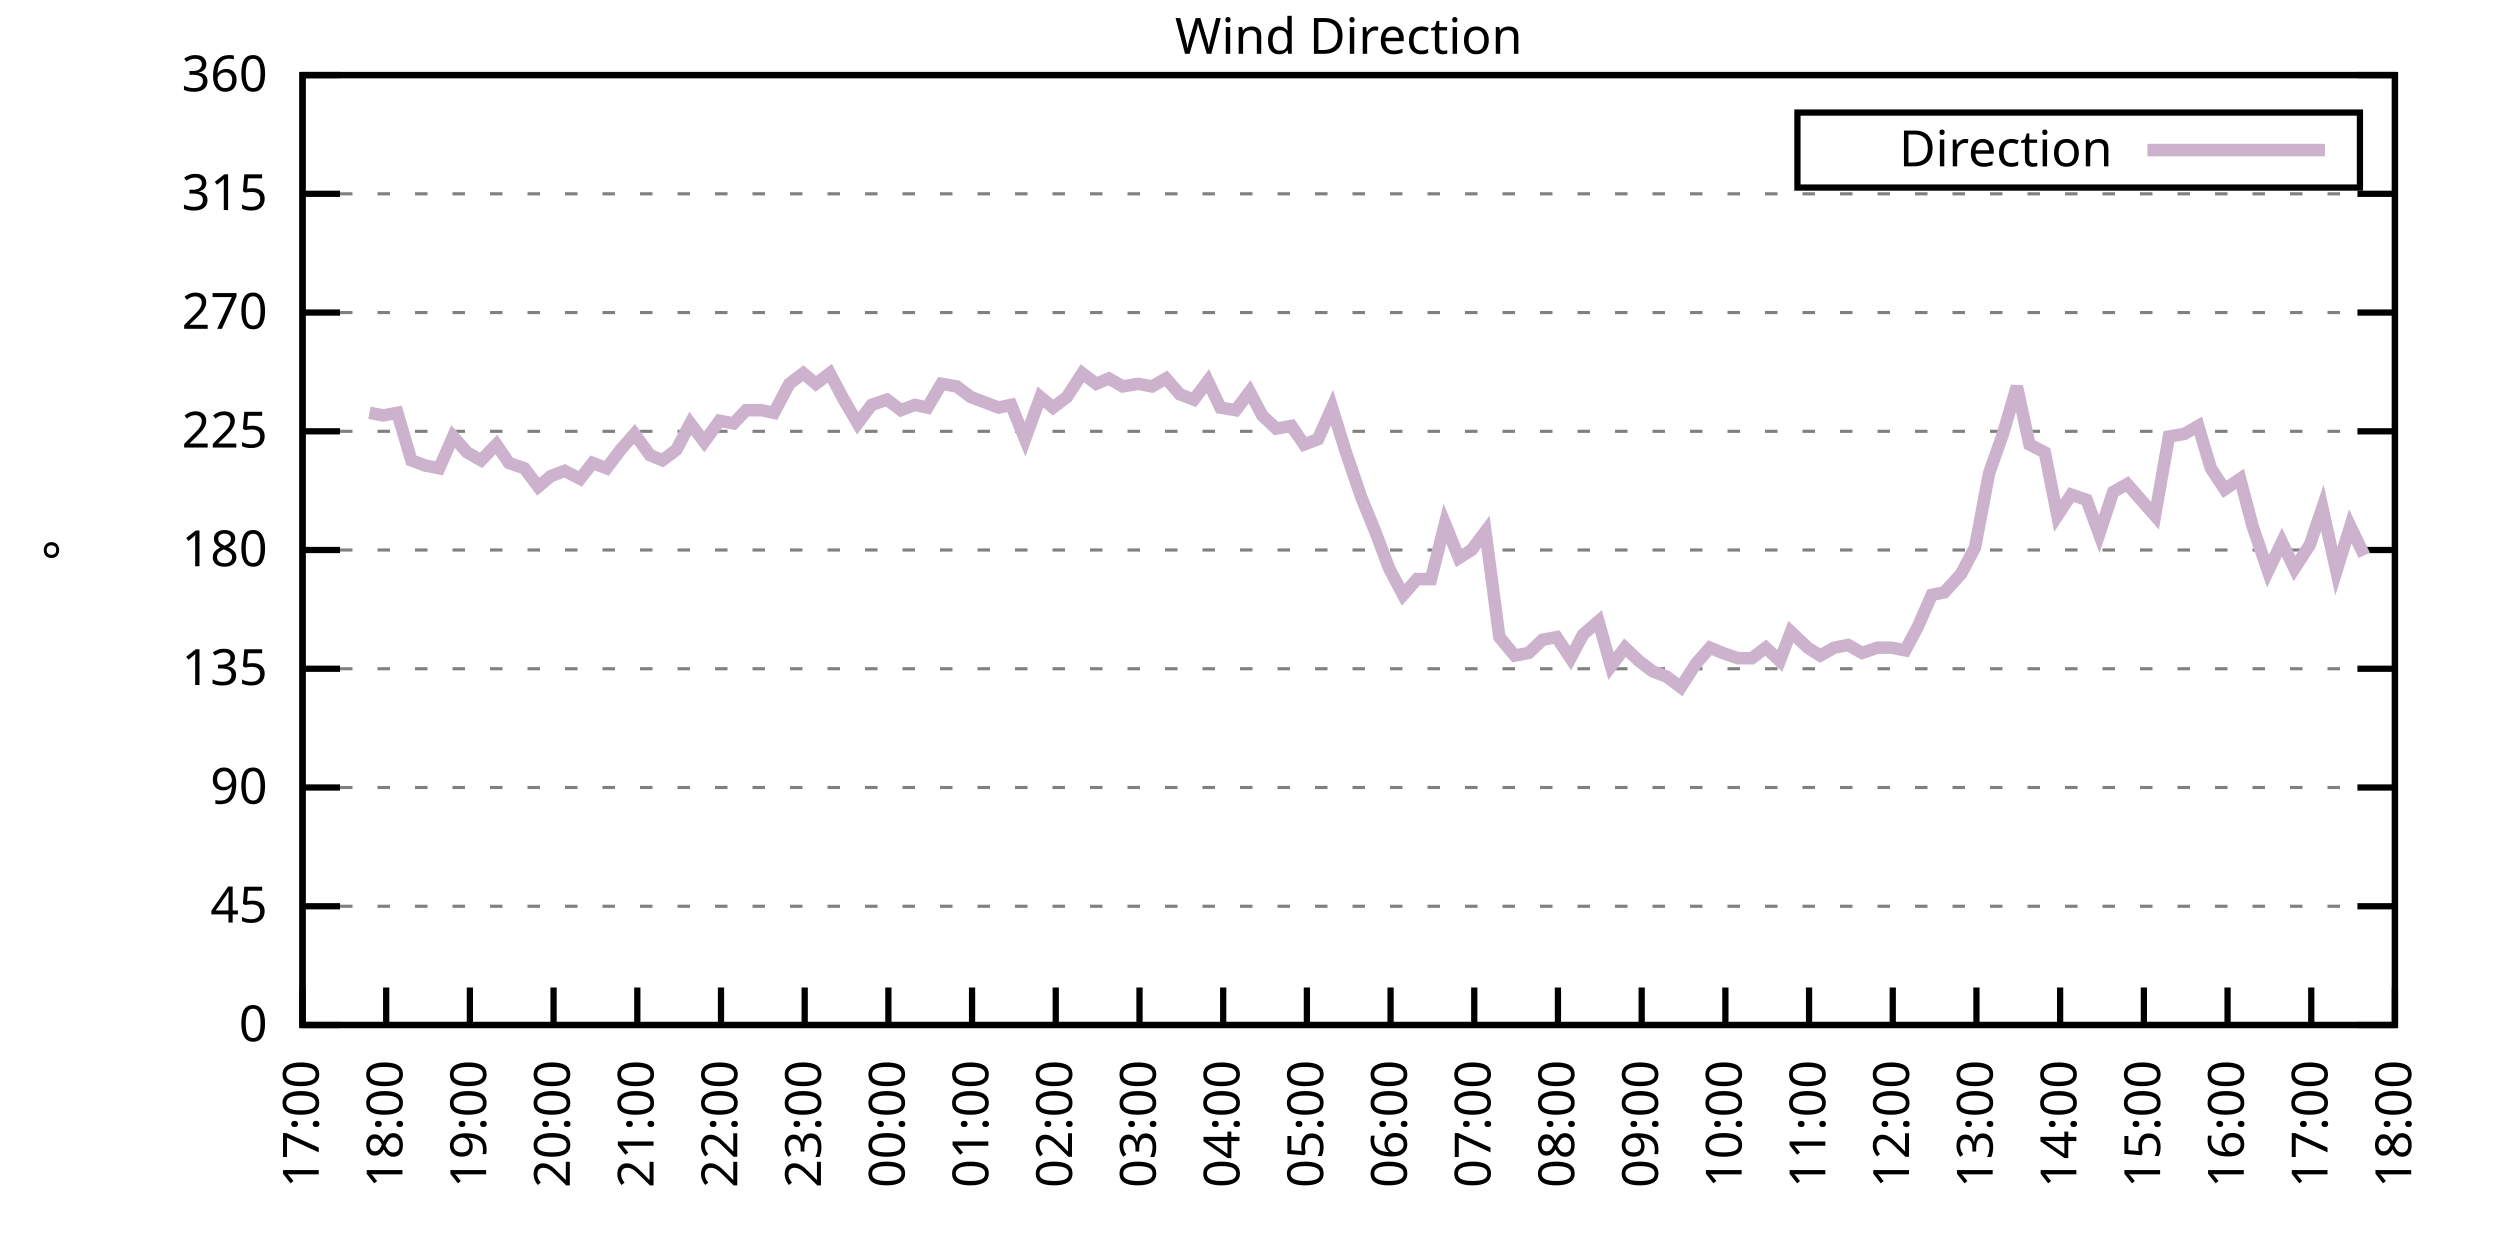
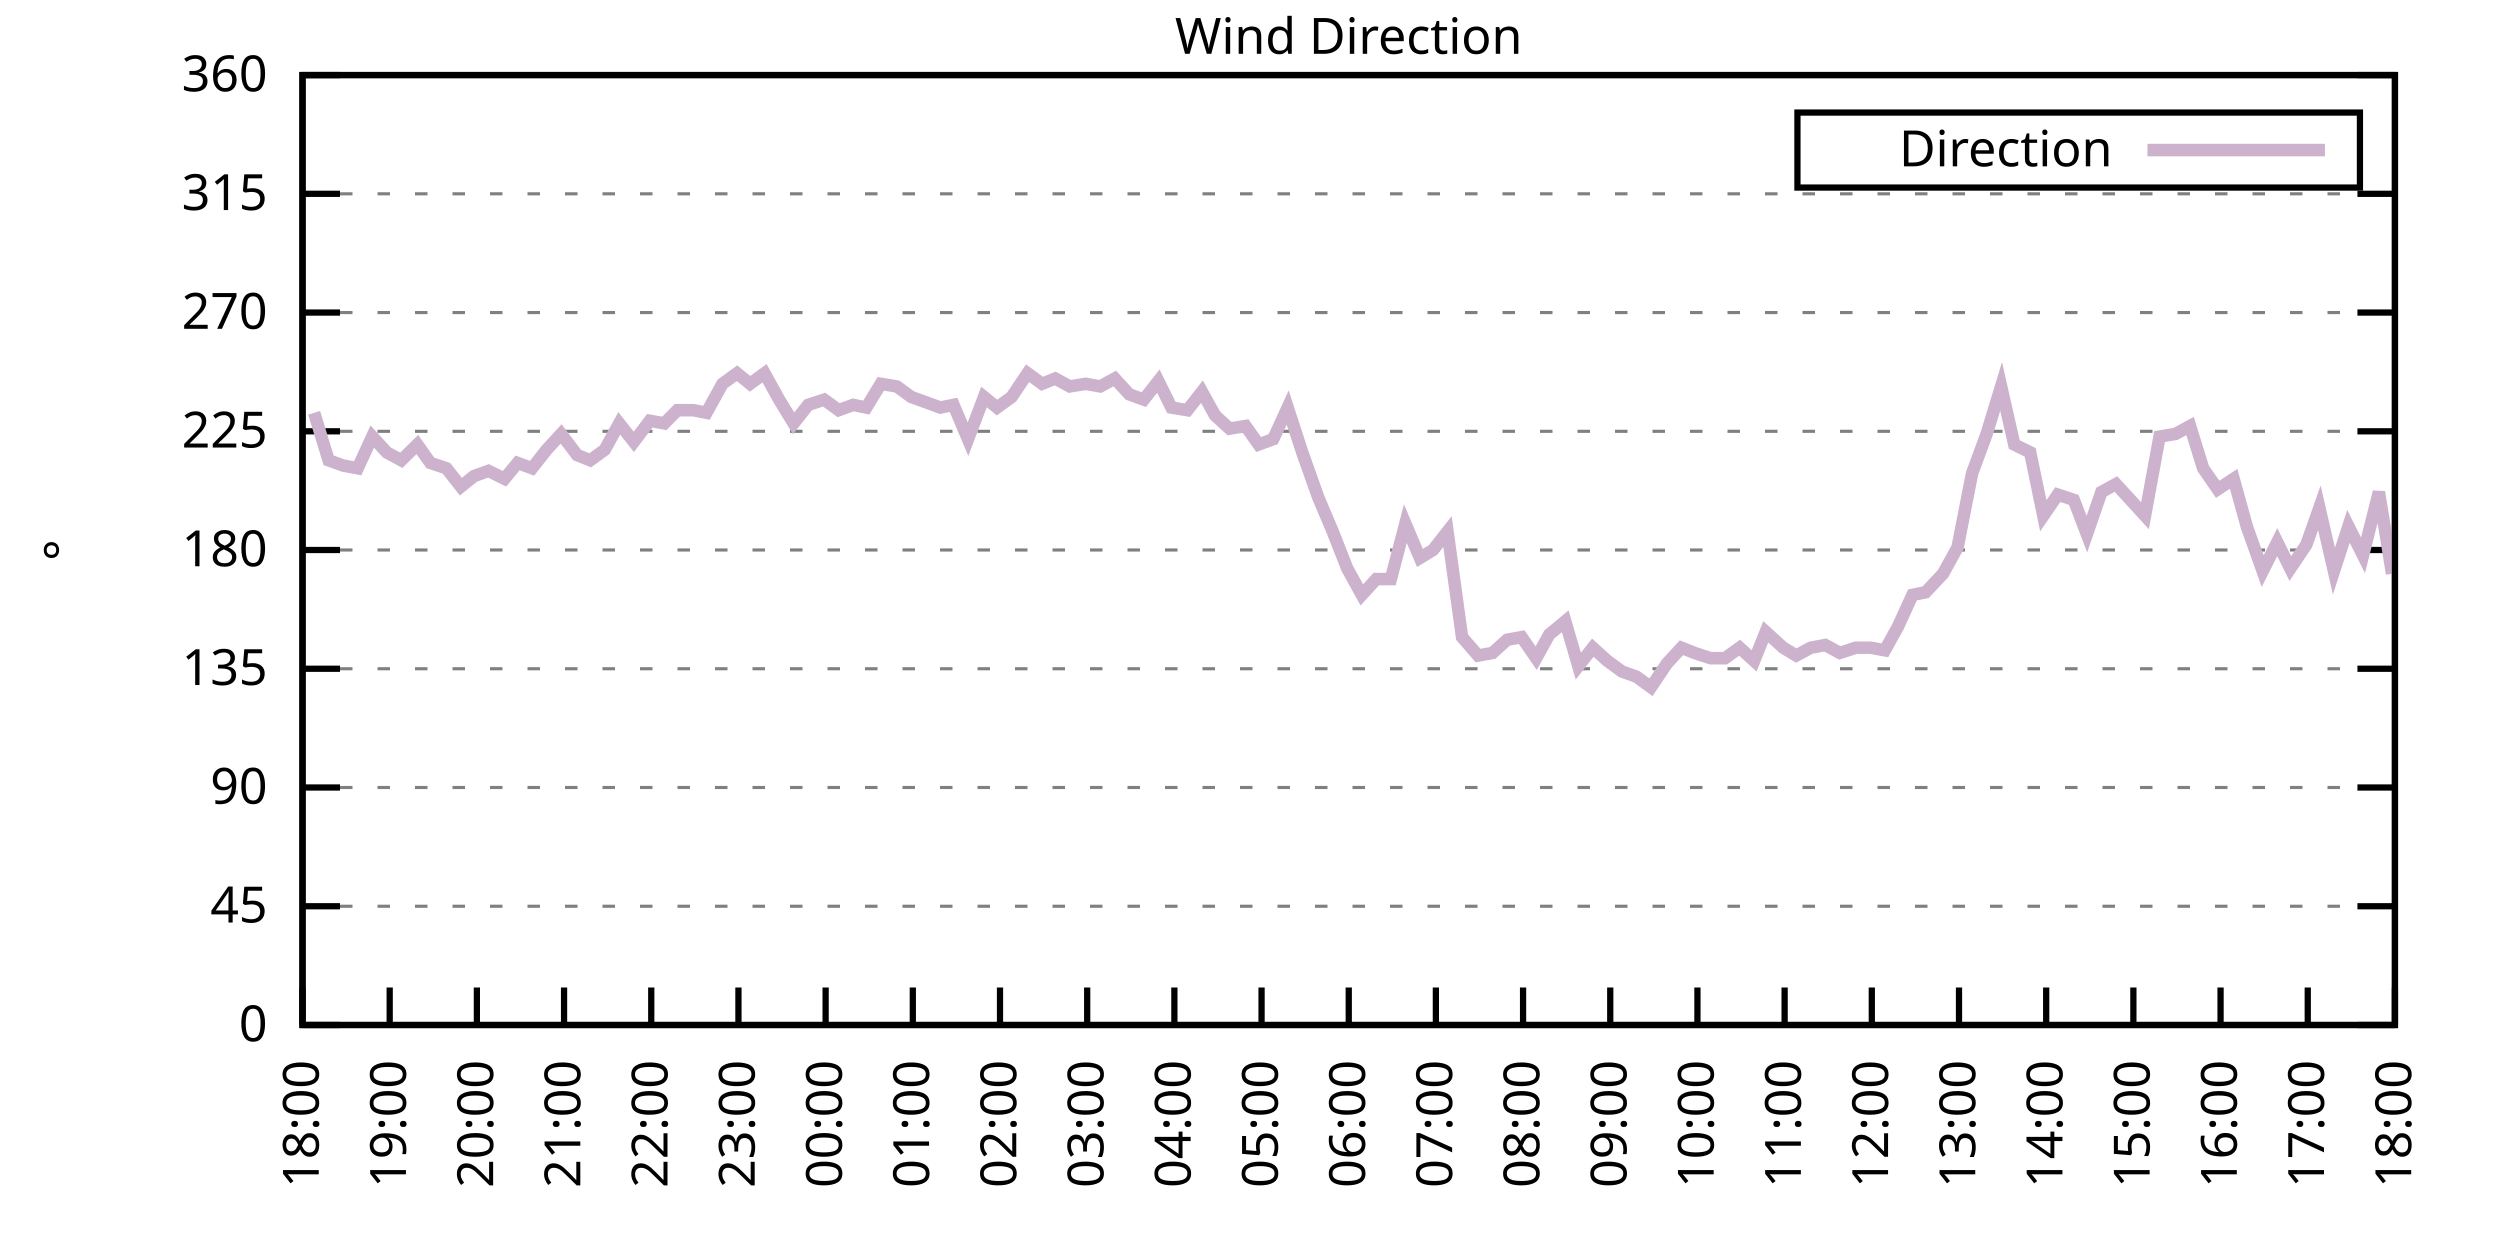
<svg xmlns="http://www.w3.org/2000/svg" xmlns:xlink="http://www.w3.org/1999/xlink" width="400" height="200" viewBox="0 0 400 200">
  <g id="gnuplot_canvas">
    <rect x="0" y="0" width="400" height="200" fill="none" />
    <defs>
      <circle id="gpDot" r="0.5" stroke-width="0.5" stroke="currentColor" />
      <path id="gpPt0" stroke-width="0.333" stroke="currentColor" d="M-1,0 h2 M0,-1 v2" />
      <path id="gpPt1" stroke-width="0.333" stroke="currentColor" d="M-1,-1 L1,1 M1,-1 L-1,1" />
      <path id="gpPt2" stroke-width="0.333" stroke="currentColor" d="M-1,0 L1,0 M0,-1 L0,1 M-1,-1 L1,1 M-1,1 L1,-1" />
      <rect id="gpPt3" stroke-width="0.333" stroke="currentColor" x="-1" y="-1" width="2" height="2" />
      <rect id="gpPt4" stroke-width="0.333" stroke="currentColor" fill="currentColor" x="-1" y="-1" width="2" height="2" />
      <circle id="gpPt5" stroke-width="0.333" stroke="currentColor" cx="0" cy="0" r="1" />
      <use xlink:href="#gpPt5" id="gpPt6" fill="currentColor" stroke="none" />
      <path id="gpPt7" stroke-width="0.333" stroke="currentColor" d="M0,-1.33 L-1.33,0.67 L1.33,0.67 z" />
      <use xlink:href="#gpPt7" id="gpPt8" fill="currentColor" stroke="none" />
      <use xlink:href="#gpPt7" id="gpPt9" stroke="currentColor" transform="rotate(180)" />
      <use xlink:href="#gpPt9" id="gpPt10" fill="currentColor" stroke="none" />
      <use xlink:href="#gpPt3" id="gpPt11" stroke="currentColor" transform="rotate(45)" />
      <use xlink:href="#gpPt11" id="gpPt12" fill="currentColor" stroke="none" />
      <path id="gpPt13" stroke-width="0.333" stroke="currentColor" d="M0,1.330 L1.265,0.411 L0.782,-1.067 L-0.782,-1.076 L-1.265,0.411 z" />
      <use xlink:href="#gpPt13" id="gpPt14" fill="currentColor" stroke="none" />
      <filter id="textbox" filterUnits="objectBoundingBox" x="0" y="0" height="1" width="1">
        <feFlood flood-color="white" flood-opacity="1" result="bgnd" />
        <feComposite in="SourceGraphic" in2="bgnd" operator="atop" />
      </filter>
      <filter id="greybox" filterUnits="objectBoundingBox" x="0" y="0" height="1" width="1">
        <feFlood flood-color="lightgrey" flood-opacity="1" result="grey" />
        <feComposite in="SourceGraphic" in2="grey" operator="atop" />
      </filter>
    </defs>
    <g fill="none" color="white" stroke="currentColor" stroke-width="1.00" stroke-linecap="butt" stroke-linejoin="miter">
</g>
    <g fill="none" color="black" stroke="currentColor" stroke-width="1.00" stroke-linecap="butt" stroke-linejoin="miter">
      <g stroke="none" shape-rendering="crispEdges">
        <polygon fill="rgb(255, 255, 255)" points="48.40,164.00 383.18,164.00 383.18,12.02 48.40,12.02 " />
      </g>
    </g>
    <g fill="none" color="black" stroke="currentColor" stroke-width="1.00" stroke-linecap="butt" stroke-linejoin="miter">
</g>
    <g fill="none" color="black" stroke="black" stroke-width="0.50" stroke-linecap="butt" stroke-linejoin="miter">
</g>
    <g fill="none" color="gray" stroke="currentColor" stroke-width="0.50" stroke-linecap="butt" stroke-linejoin="miter">
      <path stroke="gray" stroke-dasharray="2,4" class="gridline" d="M48.40,164.00 L383.19,164.00  " />
    </g>
    <g fill="none" color="gray" stroke="gray" stroke-width="1.00" stroke-linecap="butt" stroke-linejoin="miter">
</g>
    <g fill="none" color="black" stroke="currentColor" stroke-width="1.00" stroke-linecap="butt" stroke-linejoin="miter">
      <path stroke="black" d="M48.40,164.00 L54.40,164.00 M383.19,164.00 L377.19,164.00  " />
      <g transform="translate(42.80,166.60)" stroke="none" fill="black" font-family="Sans" font-size="8.00" text-anchor="end">
        <text>
          <tspan font-family="Sans"> 0</tspan>
        </text>
      </g>
    </g>
    <g fill="none" color="black" stroke="currentColor" stroke-width="1.00" stroke-linecap="butt" stroke-linejoin="miter">
</g>
    <g fill="none" color="black" stroke="black" stroke-width="0.50" stroke-linecap="butt" stroke-linejoin="miter">
</g>
    <g fill="none" color="gray" stroke="currentColor" stroke-width="0.50" stroke-linecap="butt" stroke-linejoin="miter">
      <path stroke="gray" stroke-dasharray="2,4" class="gridline" d="M48.40,145.00 L383.19,145.00  " />
    </g>
    <g fill="none" color="gray" stroke="gray" stroke-width="1.00" stroke-linecap="butt" stroke-linejoin="miter">
</g>
    <g fill="none" color="black" stroke="currentColor" stroke-width="1.00" stroke-linecap="butt" stroke-linejoin="miter">
      <path stroke="black" d="M48.40,145.00 L54.40,145.00 M383.19,145.00 L377.19,145.00  " />
      <g transform="translate(42.80,147.60)" stroke="none" fill="black" font-family="Sans" font-size="8.00" text-anchor="end">
        <text>
          <tspan font-family="Sans"> 45</tspan>
        </text>
      </g>
    </g>
    <g fill="none" color="black" stroke="currentColor" stroke-width="1.00" stroke-linecap="butt" stroke-linejoin="miter">
</g>
    <g fill="none" color="black" stroke="black" stroke-width="0.50" stroke-linecap="butt" stroke-linejoin="miter">
</g>
    <g fill="none" color="gray" stroke="currentColor" stroke-width="0.50" stroke-linecap="butt" stroke-linejoin="miter">
      <path stroke="gray" stroke-dasharray="2,4" class="gridline" d="M48.40,126.00 L383.19,126.00  " />
    </g>
    <g fill="none" color="gray" stroke="gray" stroke-width="1.00" stroke-linecap="butt" stroke-linejoin="miter">
</g>
    <g fill="none" color="black" stroke="currentColor" stroke-width="1.00" stroke-linecap="butt" stroke-linejoin="miter">
      <path stroke="black" d="M48.40,126.00 L54.40,126.00 M383.19,126.00 L377.19,126.00  " />
      <g transform="translate(42.80,128.60)" stroke="none" fill="black" font-family="Sans" font-size="8.00" text-anchor="end">
        <text>
          <tspan font-family="Sans"> 90</tspan>
        </text>
      </g>
    </g>
    <g fill="none" color="black" stroke="currentColor" stroke-width="1.00" stroke-linecap="butt" stroke-linejoin="miter">
</g>
    <g fill="none" color="black" stroke="black" stroke-width="0.50" stroke-linecap="butt" stroke-linejoin="miter">
</g>
    <g fill="none" color="gray" stroke="currentColor" stroke-width="0.50" stroke-linecap="butt" stroke-linejoin="miter">
      <path stroke="gray" stroke-dasharray="2,4" class="gridline" d="M48.40,107.00 L383.19,107.00  " />
    </g>
    <g fill="none" color="gray" stroke="gray" stroke-width="1.00" stroke-linecap="butt" stroke-linejoin="miter">
</g>
    <g fill="none" color="black" stroke="currentColor" stroke-width="1.00" stroke-linecap="butt" stroke-linejoin="miter">
      <path stroke="black" d="M48.40,107.00 L54.40,107.00 M383.19,107.00 L377.19,107.00  " />
      <g transform="translate(42.80,109.60)" stroke="none" fill="black" font-family="Sans" font-size="8.00" text-anchor="end">
        <text>
          <tspan font-family="Sans"> 135</tspan>
        </text>
      </g>
    </g>
    <g fill="none" color="black" stroke="currentColor" stroke-width="1.00" stroke-linecap="butt" stroke-linejoin="miter">
</g>
    <g fill="none" color="black" stroke="black" stroke-width="0.50" stroke-linecap="butt" stroke-linejoin="miter">
</g>
    <g fill="none" color="gray" stroke="currentColor" stroke-width="0.50" stroke-linecap="butt" stroke-linejoin="miter">
      <path stroke="gray" stroke-dasharray="2,4" class="gridline" d="M48.40,88.00 L383.19,88.00  " />
    </g>
    <g fill="none" color="gray" stroke="gray" stroke-width="1.00" stroke-linecap="butt" stroke-linejoin="miter">
</g>
    <g fill="none" color="black" stroke="currentColor" stroke-width="1.00" stroke-linecap="butt" stroke-linejoin="miter">
      <path stroke="black" d="M48.40,88.00 L54.40,88.00 M383.19,88.00 L377.19,88.00  " />
      <g transform="translate(42.80,90.60)" stroke="none" fill="black" font-family="Sans" font-size="8.00" text-anchor="end">
        <text>
          <tspan font-family="Sans"> 180</tspan>
        </text>
      </g>
    </g>
    <g fill="none" color="black" stroke="currentColor" stroke-width="1.00" stroke-linecap="butt" stroke-linejoin="miter">
</g>
    <g fill="none" color="black" stroke="black" stroke-width="0.50" stroke-linecap="butt" stroke-linejoin="miter">
</g>
    <g fill="none" color="gray" stroke="currentColor" stroke-width="0.50" stroke-linecap="butt" stroke-linejoin="miter">
      <path stroke="gray" stroke-dasharray="2,4" class="gridline" d="M48.40,69.01 L383.19,69.01  " />
    </g>
    <g fill="none" color="gray" stroke="gray" stroke-width="1.00" stroke-linecap="butt" stroke-linejoin="miter">
</g>
    <g fill="none" color="black" stroke="currentColor" stroke-width="1.00" stroke-linecap="butt" stroke-linejoin="miter">
      <path stroke="black" d="M48.40,69.01 L54.40,69.01 M383.19,69.01 L377.19,69.01  " />
      <g transform="translate(42.80,71.61)" stroke="none" fill="black" font-family="Sans" font-size="8.00" text-anchor="end">
        <text>
          <tspan font-family="Sans"> 225</tspan>
        </text>
      </g>
    </g>
    <g fill="none" color="black" stroke="currentColor" stroke-width="1.00" stroke-linecap="butt" stroke-linejoin="miter">
</g>
    <g fill="none" color="black" stroke="black" stroke-width="0.50" stroke-linecap="butt" stroke-linejoin="miter">
</g>
    <g fill="none" color="gray" stroke="currentColor" stroke-width="0.50" stroke-linecap="butt" stroke-linejoin="miter">
      <path stroke="gray" stroke-dasharray="2,4" class="gridline" d="M48.40,50.01 L383.19,50.01  " />
    </g>
    <g fill="none" color="gray" stroke="gray" stroke-width="1.00" stroke-linecap="butt" stroke-linejoin="miter">
</g>
    <g fill="none" color="black" stroke="currentColor" stroke-width="1.00" stroke-linecap="butt" stroke-linejoin="miter">
      <path stroke="black" d="M48.40,50.01 L54.40,50.01 M383.19,50.01 L377.19,50.01  " />
      <g transform="translate(42.80,52.61)" stroke="none" fill="black" font-family="Sans" font-size="8.00" text-anchor="end">
        <text>
          <tspan font-family="Sans"> 270</tspan>
        </text>
      </g>
    </g>
    <g fill="none" color="black" stroke="currentColor" stroke-width="1.00" stroke-linecap="butt" stroke-linejoin="miter">
</g>
    <g fill="none" color="black" stroke="black" stroke-width="0.50" stroke-linecap="butt" stroke-linejoin="miter">
</g>
    <g fill="none" color="gray" stroke="currentColor" stroke-width="0.50" stroke-linecap="butt" stroke-linejoin="miter">
      <path stroke="gray" stroke-dasharray="2,4" class="gridline" d="M48.40,31.01 L383.19,31.01  " />
    </g>
    <g fill="none" color="gray" stroke="gray" stroke-width="1.00" stroke-linecap="butt" stroke-linejoin="miter">
</g>
    <g fill="none" color="black" stroke="currentColor" stroke-width="1.00" stroke-linecap="butt" stroke-linejoin="miter">
      <path stroke="black" d="M48.40,31.01 L54.40,31.01 M383.19,31.01 L377.19,31.01  " />
      <g transform="translate(42.80,33.61)" stroke="none" fill="black" font-family="Sans" font-size="8.00" text-anchor="end">
        <text>
          <tspan font-family="Sans"> 315</tspan>
        </text>
      </g>
    </g>
    <g fill="none" color="black" stroke="currentColor" stroke-width="1.00" stroke-linecap="butt" stroke-linejoin="miter">
</g>
    <g fill="none" color="black" stroke="black" stroke-width="0.50" stroke-linecap="butt" stroke-linejoin="miter">
</g>
    <g fill="none" color="gray" stroke="currentColor" stroke-width="0.50" stroke-linecap="butt" stroke-linejoin="miter">
      <path stroke="gray" stroke-dasharray="2,4" class="gridline" d="M48.40,12.01 L383.19,12.01  " />
    </g>
    <g fill="none" color="gray" stroke="gray" stroke-width="1.00" stroke-linecap="butt" stroke-linejoin="miter">
</g>
    <g fill="none" color="black" stroke="currentColor" stroke-width="1.00" stroke-linecap="butt" stroke-linejoin="miter">
      <path stroke="black" d="M48.40,12.01 L54.40,12.01 M383.19,12.01 L377.19,12.01  " />
      <g transform="translate(42.80,14.61)" stroke="none" fill="black" font-family="Sans" font-size="8.00" text-anchor="end">
        <text>
          <tspan font-family="Sans"> 360</tspan>
        </text>
      </g>
    </g>
    <g fill="none" color="black" stroke="currentColor" stroke-width="1.00" stroke-linecap="butt" stroke-linejoin="miter">
      <path stroke="black" d="M48.40,164.00 L48.40,158.00  " />
      <g transform="translate(51.00,169.60) rotate(270.00)" stroke="none" fill="black" font-family="Sans" font-size="8.00" text-anchor="end">
        <text>
-           <tspan font-family="Sans">17:00</tspan>
-         </text>
-       </g>
-     </g>
-     <g fill="none" color="black" stroke="currentColor" stroke-width="1.00" stroke-linecap="butt" stroke-linejoin="miter">
-       <path stroke="black" d="M61.79,164.00 L61.79,158.00  " />
-       <g transform="translate(64.39,169.60) rotate(270.00)" stroke="none" fill="black" font-family="Sans" font-size="8.00" text-anchor="end">
-         <text>
          <tspan font-family="Sans">18:00</tspan>
        </text>
      </g>
    </g>
    <g fill="none" color="black" stroke="currentColor" stroke-width="1.00" stroke-linecap="butt" stroke-linejoin="miter">
-       <path stroke="black" d="M75.18,164.00 L75.18,158.00  " />
-       <g transform="translate(77.78,169.60) rotate(270.00)" stroke="none" fill="black" font-family="Sans" font-size="8.00" text-anchor="end">
+       <path stroke="black" d="M62.35,164.00 L62.35,158.00  " />
+       <g transform="translate(64.95,169.60) rotate(270.00)" stroke="none" fill="black" font-family="Sans" font-size="8.00" text-anchor="end">
        <text>
          <tspan font-family="Sans">19:00</tspan>
        </text>
      </g>
    </g>
    <g fill="none" color="black" stroke="currentColor" stroke-width="1.00" stroke-linecap="butt" stroke-linejoin="miter">
-       <path stroke="black" d="M88.57,164.00 L88.57,158.00  " />
-       <g transform="translate(91.17,169.60) rotate(270.00)" stroke="none" fill="black" font-family="Sans" font-size="8.00" text-anchor="end">
+       <path stroke="black" d="M76.30,164.00 L76.30,158.00  " />
+       <g transform="translate(78.90,169.60) rotate(270.00)" stroke="none" fill="black" font-family="Sans" font-size="8.00" text-anchor="end">
        <text>
          <tspan font-family="Sans">20:00</tspan>
        </text>
      </g>
    </g>
    <g fill="none" color="black" stroke="currentColor" stroke-width="1.00" stroke-linecap="butt" stroke-linejoin="miter">
-       <path stroke="black" d="M101.97,164.00 L101.97,158.00  " />
-       <g transform="translate(104.57,169.60) rotate(270.00)" stroke="none" fill="black" font-family="Sans" font-size="8.00" text-anchor="end">
+       <path stroke="black" d="M90.25,164.00 L90.25,158.00  " />
+       <g transform="translate(92.85,169.60) rotate(270.00)" stroke="none" fill="black" font-family="Sans" font-size="8.00" text-anchor="end">
        <text>
          <tspan font-family="Sans">21:00</tspan>
        </text>
      </g>
    </g>
    <g fill="none" color="black" stroke="currentColor" stroke-width="1.00" stroke-linecap="butt" stroke-linejoin="miter">
-       <path stroke="black" d="M115.36,164.00 L115.36,158.00  " />
-       <g transform="translate(117.96,169.60) rotate(270.00)" stroke="none" fill="black" font-family="Sans" font-size="8.00" text-anchor="end">
+       <path stroke="black" d="M104.20,164.00 L104.20,158.00  " />
+       <g transform="translate(106.80,169.60) rotate(270.00)" stroke="none" fill="black" font-family="Sans" font-size="8.00" text-anchor="end">
        <text>
          <tspan font-family="Sans">22:00</tspan>
        </text>
      </g>
    </g>
    <g fill="none" color="black" stroke="currentColor" stroke-width="1.00" stroke-linecap="butt" stroke-linejoin="miter">
-       <path stroke="black" d="M128.75,164.00 L128.75,158.00  " />
-       <g transform="translate(131.35,169.60) rotate(270.00)" stroke="none" fill="black" font-family="Sans" font-size="8.00" text-anchor="end">
+       <path stroke="black" d="M118.15,164.00 L118.15,158.00  " />
+       <g transform="translate(120.75,169.60) rotate(270.00)" stroke="none" fill="black" font-family="Sans" font-size="8.00" text-anchor="end">
        <text>
          <tspan font-family="Sans">23:00</tspan>
        </text>
      </g>
    </g>
    <g fill="none" color="black" stroke="currentColor" stroke-width="1.00" stroke-linecap="butt" stroke-linejoin="miter">
-       <path stroke="black" d="M142.14,164.00 L142.14,158.00  " />
-       <g transform="translate(144.74,169.60) rotate(270.00)" stroke="none" fill="black" font-family="Sans" font-size="8.00" text-anchor="end">
+       <path stroke="black" d="M132.10,164.00 L132.10,158.00  " />
+       <g transform="translate(134.70,169.60) rotate(270.00)" stroke="none" fill="black" font-family="Sans" font-size="8.00" text-anchor="end">
        <text>
          <tspan font-family="Sans">00:00</tspan>
        </text>
      </g>
    </g>
    <g fill="none" color="black" stroke="currentColor" stroke-width="1.00" stroke-linecap="butt" stroke-linejoin="miter">
-       <path stroke="black" d="M155.53,164.00 L155.53,158.00  " />
-       <g transform="translate(158.13,169.60) rotate(270.00)" stroke="none" fill="black" font-family="Sans" font-size="8.00" text-anchor="end">
+       <path stroke="black" d="M146.05,164.00 L146.05,158.00  " />
+       <g transform="translate(148.65,169.60) rotate(270.00)" stroke="none" fill="black" font-family="Sans" font-size="8.00" text-anchor="end">
        <text>
          <tspan font-family="Sans">01:00</tspan>
        </text>
      </g>
    </g>
    <g fill="none" color="black" stroke="currentColor" stroke-width="1.00" stroke-linecap="butt" stroke-linejoin="miter">
-       <path stroke="black" d="M168.92,164.00 L168.92,158.00  " />
-       <g transform="translate(171.52,169.60) rotate(270.00)" stroke="none" fill="black" font-family="Sans" font-size="8.00" text-anchor="end">
+       <path stroke="black" d="M160.00,164.00 L160.00,158.00  " />
+       <g transform="translate(162.60,169.60) rotate(270.00)" stroke="none" fill="black" font-family="Sans" font-size="8.00" text-anchor="end">
        <text>
          <tspan font-family="Sans">02:00</tspan>
        </text>
      </g>
    </g>
    <g fill="none" color="black" stroke="currentColor" stroke-width="1.00" stroke-linecap="butt" stroke-linejoin="miter">
-       <path stroke="black" d="M182.32,164.00 L182.32,158.00  " />
-       <g transform="translate(184.92,169.60) rotate(270.00)" stroke="none" fill="black" font-family="Sans" font-size="8.00" text-anchor="end">
+       <path stroke="black" d="M173.95,164.00 L173.95,158.00  " />
+       <g transform="translate(176.55,169.60) rotate(270.00)" stroke="none" fill="black" font-family="Sans" font-size="8.00" text-anchor="end">
        <text>
          <tspan font-family="Sans">03:00</tspan>
        </text>
      </g>
    </g>
    <g fill="none" color="black" stroke="currentColor" stroke-width="1.00" stroke-linecap="butt" stroke-linejoin="miter">
-       <path stroke="black" d="M195.71,164.00 L195.71,158.00  " />
-       <g transform="translate(198.31,169.60) rotate(270.00)" stroke="none" fill="black" font-family="Sans" font-size="8.00" text-anchor="end">
+       <path stroke="black" d="M187.90,164.00 L187.90,158.00  " />
+       <g transform="translate(190.50,169.60) rotate(270.00)" stroke="none" fill="black" font-family="Sans" font-size="8.00" text-anchor="end">
        <text>
          <tspan font-family="Sans">04:00</tspan>
        </text>
      </g>
    </g>
    <g fill="none" color="black" stroke="currentColor" stroke-width="1.00" stroke-linecap="butt" stroke-linejoin="miter">
-       <path stroke="black" d="M209.10,164.00 L209.10,158.00  " />
-       <g transform="translate(211.70,169.60) rotate(270.00)" stroke="none" fill="black" font-family="Sans" font-size="8.00" text-anchor="end">
+       <path stroke="black" d="M201.85,164.00 L201.85,158.00  " />
+       <g transform="translate(204.45,169.60) rotate(270.00)" stroke="none" fill="black" font-family="Sans" font-size="8.00" text-anchor="end">
        <text>
          <tspan font-family="Sans">05:00</tspan>
        </text>
      </g>
    </g>
    <g fill="none" color="black" stroke="currentColor" stroke-width="1.00" stroke-linecap="butt" stroke-linejoin="miter">
-       <path stroke="black" d="M222.49,164.00 L222.49,158.00  " />
-       <g transform="translate(225.09,169.60) rotate(270.00)" stroke="none" fill="black" font-family="Sans" font-size="8.00" text-anchor="end">
+       <path stroke="black" d="M215.80,164.00 L215.80,158.00  " />
+       <g transform="translate(218.40,169.60) rotate(270.00)" stroke="none" fill="black" font-family="Sans" font-size="8.00" text-anchor="end">
        <text>
          <tspan font-family="Sans">06:00</tspan>
        </text>
      </g>
    </g>
    <g fill="none" color="black" stroke="currentColor" stroke-width="1.00" stroke-linecap="butt" stroke-linejoin="miter">
-       <path stroke="black" d="M235.88,164.00 L235.88,158.00  " />
-       <g transform="translate(238.48,169.60) rotate(270.00)" stroke="none" fill="black" font-family="Sans" font-size="8.00" text-anchor="end">
+       <path stroke="black" d="M229.74,164.00 L229.74,158.00  " />
+       <g transform="translate(232.34,169.60) rotate(270.00)" stroke="none" fill="black" font-family="Sans" font-size="8.00" text-anchor="end">
        <text>
          <tspan font-family="Sans">07:00</tspan>
        </text>
      </g>
    </g>
    <g fill="none" color="black" stroke="currentColor" stroke-width="1.00" stroke-linecap="butt" stroke-linejoin="miter">
-       <path stroke="black" d="M249.27,164.00 L249.27,158.00  " />
-       <g transform="translate(251.87,169.60) rotate(270.00)" stroke="none" fill="black" font-family="Sans" font-size="8.00" text-anchor="end">
+       <path stroke="black" d="M243.69,164.00 L243.69,158.00  " />
+       <g transform="translate(246.29,169.60) rotate(270.00)" stroke="none" fill="black" font-family="Sans" font-size="8.00" text-anchor="end">
        <text>
          <tspan font-family="Sans">08:00</tspan>
        </text>
      </g>
    </g>
    <g fill="none" color="black" stroke="currentColor" stroke-width="1.00" stroke-linecap="butt" stroke-linejoin="miter">
-       <path stroke="black" d="M262.67,164.00 L262.67,158.00  " />
-       <g transform="translate(265.27,169.60) rotate(270.00)" stroke="none" fill="black" font-family="Sans" font-size="8.00" text-anchor="end">
+       <path stroke="black" d="M257.64,164.00 L257.64,158.00  " />
+       <g transform="translate(260.24,169.60) rotate(270.00)" stroke="none" fill="black" font-family="Sans" font-size="8.00" text-anchor="end">
        <text>
          <tspan font-family="Sans">09:00</tspan>
        </text>
      </g>
    </g>
    <g fill="none" color="black" stroke="currentColor" stroke-width="1.00" stroke-linecap="butt" stroke-linejoin="miter">
-       <path stroke="black" d="M276.06,164.00 L276.06,158.00  " />
-       <g transform="translate(278.66,169.60) rotate(270.00)" stroke="none" fill="black" font-family="Sans" font-size="8.00" text-anchor="end">
+       <path stroke="black" d="M271.59,164.00 L271.59,158.00  " />
+       <g transform="translate(274.19,169.60) rotate(270.00)" stroke="none" fill="black" font-family="Sans" font-size="8.00" text-anchor="end">
        <text>
          <tspan font-family="Sans">10:00</tspan>
        </text>
      </g>
    </g>
    <g fill="none" color="black" stroke="currentColor" stroke-width="1.00" stroke-linecap="butt" stroke-linejoin="miter">
-       <path stroke="black" d="M289.45,164.00 L289.45,158.00  " />
-       <g transform="translate(292.05,169.60) rotate(270.00)" stroke="none" fill="black" font-family="Sans" font-size="8.00" text-anchor="end">
+       <path stroke="black" d="M285.54,164.00 L285.54,158.00  " />
+       <g transform="translate(288.14,169.60) rotate(270.00)" stroke="none" fill="black" font-family="Sans" font-size="8.00" text-anchor="end">
        <text>
          <tspan font-family="Sans">11:00</tspan>
        </text>
      </g>
    </g>
    <g fill="none" color="black" stroke="currentColor" stroke-width="1.00" stroke-linecap="butt" stroke-linejoin="miter">
-       <path stroke="black" d="M302.84,164.00 L302.84,158.00  " />
-       <g transform="translate(305.44,169.60) rotate(270.00)" stroke="none" fill="black" font-family="Sans" font-size="8.00" text-anchor="end">
+       <path stroke="black" d="M299.49,164.00 L299.49,158.00  " />
+       <g transform="translate(302.09,169.60) rotate(270.00)" stroke="none" fill="black" font-family="Sans" font-size="8.00" text-anchor="end">
        <text>
          <tspan font-family="Sans">12:00</tspan>
        </text>
      </g>
    </g>
    <g fill="none" color="black" stroke="currentColor" stroke-width="1.00" stroke-linecap="butt" stroke-linejoin="miter">
-       <path stroke="black" d="M316.23,164.00 L316.23,158.00  " />
-       <g transform="translate(318.83,169.60) rotate(270.00)" stroke="none" fill="black" font-family="Sans" font-size="8.00" text-anchor="end">
+       <path stroke="black" d="M313.44,164.00 L313.44,158.00  " />
+       <g transform="translate(316.04,169.60) rotate(270.00)" stroke="none" fill="black" font-family="Sans" font-size="8.00" text-anchor="end">
        <text>
          <tspan font-family="Sans">13:00</tspan>
        </text>
      </g>
    </g>
    <g fill="none" color="black" stroke="currentColor" stroke-width="1.00" stroke-linecap="butt" stroke-linejoin="miter">
-       <path stroke="black" d="M329.62,164.00 L329.62,158.00  " />
-       <g transform="translate(332.22,169.60) rotate(270.00)" stroke="none" fill="black" font-family="Sans" font-size="8.00" text-anchor="end">
+       <path stroke="black" d="M327.39,164.00 L327.39,158.00  " />
+       <g transform="translate(329.99,169.60) rotate(270.00)" stroke="none" fill="black" font-family="Sans" font-size="8.00" text-anchor="end">
        <text>
          <tspan font-family="Sans">14:00</tspan>
        </text>
      </g>
    </g>
    <g fill="none" color="black" stroke="currentColor" stroke-width="1.00" stroke-linecap="butt" stroke-linejoin="miter">
-       <path stroke="black" d="M343.02,164.00 L343.02,158.00  " />
-       <g transform="translate(345.62,169.60) rotate(270.00)" stroke="none" fill="black" font-family="Sans" font-size="8.00" text-anchor="end">
+       <path stroke="black" d="M341.34,164.00 L341.34,158.00  " />
+       <g transform="translate(343.94,169.60) rotate(270.00)" stroke="none" fill="black" font-family="Sans" font-size="8.00" text-anchor="end">
        <text>
          <tspan font-family="Sans">15:00</tspan>
        </text>
      </g>
    </g>
    <g fill="none" color="black" stroke="currentColor" stroke-width="1.00" stroke-linecap="butt" stroke-linejoin="miter">
-       <path stroke="black" d="M356.41,164.00 L356.41,158.00  " />
-       <g transform="translate(359.01,169.60) rotate(270.00)" stroke="none" fill="black" font-family="Sans" font-size="8.00" text-anchor="end">
+       <path stroke="black" d="M355.29,164.00 L355.29,158.00  " />
+       <g transform="translate(357.89,169.60) rotate(270.00)" stroke="none" fill="black" font-family="Sans" font-size="8.00" text-anchor="end">
        <text>
          <tspan font-family="Sans">16:00</tspan>
        </text>
      </g>
    </g>
    <g fill="none" color="black" stroke="currentColor" stroke-width="1.00" stroke-linecap="butt" stroke-linejoin="miter">
-       <path stroke="black" d="M369.80,164.00 L369.80,158.00  " />
-       <g transform="translate(372.40,169.60) rotate(270.00)" stroke="none" fill="black" font-family="Sans" font-size="8.00" text-anchor="end">
+       <path stroke="black" d="M369.24,164.00 L369.24,158.00  " />
+       <g transform="translate(371.84,169.60) rotate(270.00)" stroke="none" fill="black" font-family="Sans" font-size="8.00" text-anchor="end">
        <text>
          <tspan font-family="Sans">17:00</tspan>
        </text>
      </g>
    </g>
    <g fill="none" color="black" stroke="currentColor" stroke-width="1.00" stroke-linecap="butt" stroke-linejoin="miter">
      <path stroke="black" d="M383.19,164.00 L383.19,158.00  " />
      <g transform="translate(385.79,169.60) rotate(270.00)" stroke="none" fill="black" font-family="Sans" font-size="8.00" text-anchor="end">
        <text>
          <tspan font-family="Sans">18:00</tspan>
        </text>
      </g>
    </g>
    <g fill="none" color="black" stroke="currentColor" stroke-width="1.00" stroke-linecap="butt" stroke-linejoin="miter">
</g>
    <g fill="none" color="black" stroke="currentColor" stroke-width="1.00" stroke-linecap="butt" stroke-linejoin="miter">
      <path stroke="black" d="M48.40,12.01 L48.40,164.00 L383.19,164.00 L383.19,12.01 L48.40,12.01 Z  " />
    </g>
    <g fill="none" color="black" stroke="currentColor" stroke-width="1.00" stroke-linecap="butt" stroke-linejoin="miter">
</g>
    <g fill="none" color="black" stroke="currentColor" stroke-width="1.00" stroke-linecap="butt" stroke-linejoin="miter">
      <path stroke="black" d="M287.59,30.01 L287.59,18.01 L377.59,18.01 L377.59,30.01 L287.59,30.01 Z  " />
    </g>
    <g id="Wind_direction_plot_1">
      <g fill="none" color="white" stroke="black" stroke-width="2.00" stroke-linecap="butt" stroke-linejoin="miter">
</g>
      <g fill="none" color="black" stroke="currentColor" stroke-width="2.00" stroke-linecap="butt" stroke-linejoin="miter">
        <g transform="translate(337.99,26.61)" stroke="none" fill="black" font-family="Sans" font-size="8.00" text-anchor="end">
          <text>
            <tspan font-family="Sans">Direction</tspan>
          </text>
        </g>
      </g>
      <g fill="none" color="black" stroke="currentColor" stroke-width="2.00" stroke-linecap="butt" stroke-linejoin="miter">
-         <path stroke="rgb(204, 178, 204)" d="M343.59,24.01 L371.99,24.01 M59.11,66.05 L61.35,66.47 L63.58,66.05 L65.81,73.65 L68.04,74.49 L70.27,74.92   L72.50,69.85 L74.74,72.38 L76.97,73.65 L79.42,71.12 L81.43,74.07 L83.89,74.92 L86.12,77.87 L88.13,76.18   L90.36,75.34 L92.82,76.61 L94.82,74.07 L97.06,74.92 L99.29,71.96 L101.52,69.43 L103.98,72.81 L105.98,73.65   L108.22,71.96 L110.45,67.74 L112.68,70.70 L115.13,67.32 L117.37,67.74 L119.38,65.63 L121.83,65.63 L123.84,66.05   L126.29,61.41 L128.53,59.72 L130.54,61.41 L132.77,59.72 L135.00,63.94 L137.23,67.74 L139.46,64.78 L141.92,63.94   L144.15,65.63 L146.38,64.78 L148.39,65.21 L150.62,61.41 L153.08,61.83 L155.31,63.52 L157.54,64.36 L159.77,65.21   L161.78,64.78 L164.01,70.27 L166.47,63.52 L168.48,65.21 L170.71,63.52 L173.17,59.72 L175.40,61.41 L177.41,60.56   L179.64,61.83 L182.09,61.41 L184.32,61.83 L186.56,60.56 L188.79,63.10 L191.02,63.94 L193.25,60.98 L195.26,65.21   L197.72,65.63 L199.95,62.67 L201.96,66.47 L204.19,68.58 L206.64,68.16 L208.65,71.12 L210.88,70.27 L213.12,65.21   L215.35,72.38 L217.80,79.56 L220.04,85.05 L222.27,90.96 L224.50,95.18 L226.73,92.65 L228.96,92.65 L231.20,83.78   L233.43,89.27 L235.44,88.00 L237.67,85.05 L239.90,101.94 L242.36,104.89 L244.59,104.47 L246.82,102.36 L249.05,101.94   L251.28,105.31 L253.29,101.52 L255.75,99.40 L257.76,106.58 L259.99,103.63 L262.22,105.74 L264.45,107.43 L266.68,108.27   L268.92,109.96 L271.37,106.16 L273.60,103.63 L275.61,104.47 L278.07,105.31 L280.30,105.31 L282.53,103.63 L284.76,105.74   L286.55,101.09 L289.23,103.63 L291.23,104.89 L293.47,103.63 L295.70,103.20 L297.93,104.47 L300.39,103.63 L302.62,103.63   L304.85,104.05 L306.86,100.25 L309.09,95.18 L311.10,94.76 L313.78,91.80 L316.01,87.58 L318.24,75.76 L320.47,69.43   L322.70,61.83 L324.71,71.12 L327.17,72.38 L329.18,82.52 L331.41,79.14 L333.86,79.98 L335.87,85.47 L338.10,78.72   L340.34,77.45 L342.57,79.98 L344.80,82.52 L347.03,69.85 L349.49,69.43 L351.72,68.16 L353.73,74.92 L355.96,78.29   L358.42,76.61 L360.42,84.21 L362.88,91.38 L365.11,86.74 L367.12,90.96 L369.58,87.16 L371.58,81.25 L373.82,91.38   L376.05,84.21 L378.28,88.85  " />
+         <path stroke="rgb(204, 178, 204)" d="M343.59,24.01 L371.99,24.01 M50.26,66.05 L52.58,73.65 L54.91,74.49 L57.23,74.92 L59.56,69.85 L61.88,72.38   L64.21,73.65 L66.77,71.12 L68.86,74.07 L71.42,74.92 L73.74,77.87 L75.83,76.18 L78.16,75.34 L80.72,76.61   L82.81,74.07 L85.13,74.92 L87.46,71.96 L89.78,69.43 L92.34,72.81 L94.43,73.65 L96.76,71.96 L99.08,67.74   L101.41,70.70 L103.97,67.32 L106.29,67.74 L108.38,65.63 L110.94,65.63 L113.03,66.05 L115.59,61.41 L117.92,59.72   L120.01,61.41 L122.33,59.72 L124.66,63.94 L126.98,67.74 L129.31,64.78 L131.87,63.94 L134.19,65.63 L136.51,64.78   L138.61,65.21 L140.93,61.41 L143.49,61.83 L145.81,63.52 L148.14,64.36 L150.46,65.21 L152.56,64.78 L154.88,70.27   L157.44,63.52 L159.53,65.21 L161.86,63.52 L164.41,59.72 L166.74,61.41 L168.83,60.56 L171.16,61.83 L173.71,61.41   L176.04,61.83 L178.36,60.56 L180.69,63.10 L183.01,63.94 L185.34,60.98 L187.43,65.21 L189.99,65.63 L192.31,62.67   L194.41,66.47 L196.73,68.58 L199.29,68.16 L201.38,71.12 L203.71,70.27 L206.03,65.21 L208.36,72.38 L210.91,79.56   L213.24,85.05 L215.56,90.96 L217.89,95.18 L220.21,92.65 L222.54,92.65 L224.86,83.78 L227.19,89.27 L229.28,88.00   L231.60,85.05 L233.93,101.94 L236.49,104.89 L238.81,104.47 L241.14,102.36 L243.46,101.94 L245.79,105.31 L247.88,101.52   L250.44,99.40 L252.53,106.58 L254.85,103.63 L257.18,105.74 L259.50,107.43 L261.83,108.27 L264.15,109.96 L266.71,106.16   L269.04,103.63 L271.13,104.47 L273.69,105.31 L276.01,105.31 L278.34,103.63 L280.66,105.74 L282.52,101.09 L285.31,103.63   L287.40,104.89 L289.73,103.63 L292.05,103.20 L294.38,104.47 L296.94,103.63 L299.26,103.63 L301.58,104.05 L303.68,100.25   L306.00,95.18 L308.09,94.76 L310.88,91.80 L313.21,87.58 L315.53,75.76 L317.86,69.43 L320.18,61.83 L322.28,71.12   L324.83,72.38 L326.93,82.52 L329.25,79.14 L331.81,79.98 L333.90,85.47 L336.23,78.72 L338.55,77.45 L340.88,79.98   L343.20,82.52 L345.53,69.85 L348.08,69.43 L350.41,68.16 L352.50,74.92 L354.83,78.29 L357.38,76.61 L359.48,84.21   L362.03,91.38 L364.36,86.74 L366.45,90.96 L369.01,87.16 L371.10,81.25 L373.43,91.38 L375.75,84.21 L378.08,88.85   L380.63,78.72 L382.73,91.80  " />
      </g>
    </g>
    <g fill="none" color="black" stroke="currentColor" stroke-width="2.00" stroke-linecap="butt" stroke-linejoin="miter">
</g>
    <g fill="none" color="black" stroke="black" stroke-width="1.00" stroke-linecap="butt" stroke-linejoin="miter">
</g>
    <g fill="none" color="black" stroke="currentColor" stroke-width="1.00" stroke-linecap="butt" stroke-linejoin="miter">
      <path stroke="black" d="M48.40,12.01 L48.40,164.00 L383.19,164.00 L383.19,12.01 L48.40,12.01 Z  " />
      <g transform="translate(12.80,88.01) rotate(270.00)" stroke="none" fill="black" font-family="Sans" font-size="8.00" text-anchor="middle">
        <text>
          <tspan font-family="Sans">°</tspan>
        </text>
      </g>
    </g>
    <g fill="none" color="black" stroke="currentColor" stroke-width="1.00" stroke-linecap="butt" stroke-linejoin="miter">
</g>
    <g fill="none" color="black" stroke="currentColor" stroke-width="1.00" stroke-linecap="butt" stroke-linejoin="miter">
      <g transform="translate(215.79,8.61)" stroke="none" fill="black" font-family="Sans" font-size="8.00" text-anchor="middle">
        <text>
          <tspan font-family="Sans">Wind Direction</tspan>
        </text>
      </g>
    </g>
    <g fill="none" color="black" stroke="currentColor" stroke-width="1.00" stroke-linecap="butt" stroke-linejoin="miter">
</g>
  </g>
</svg>
